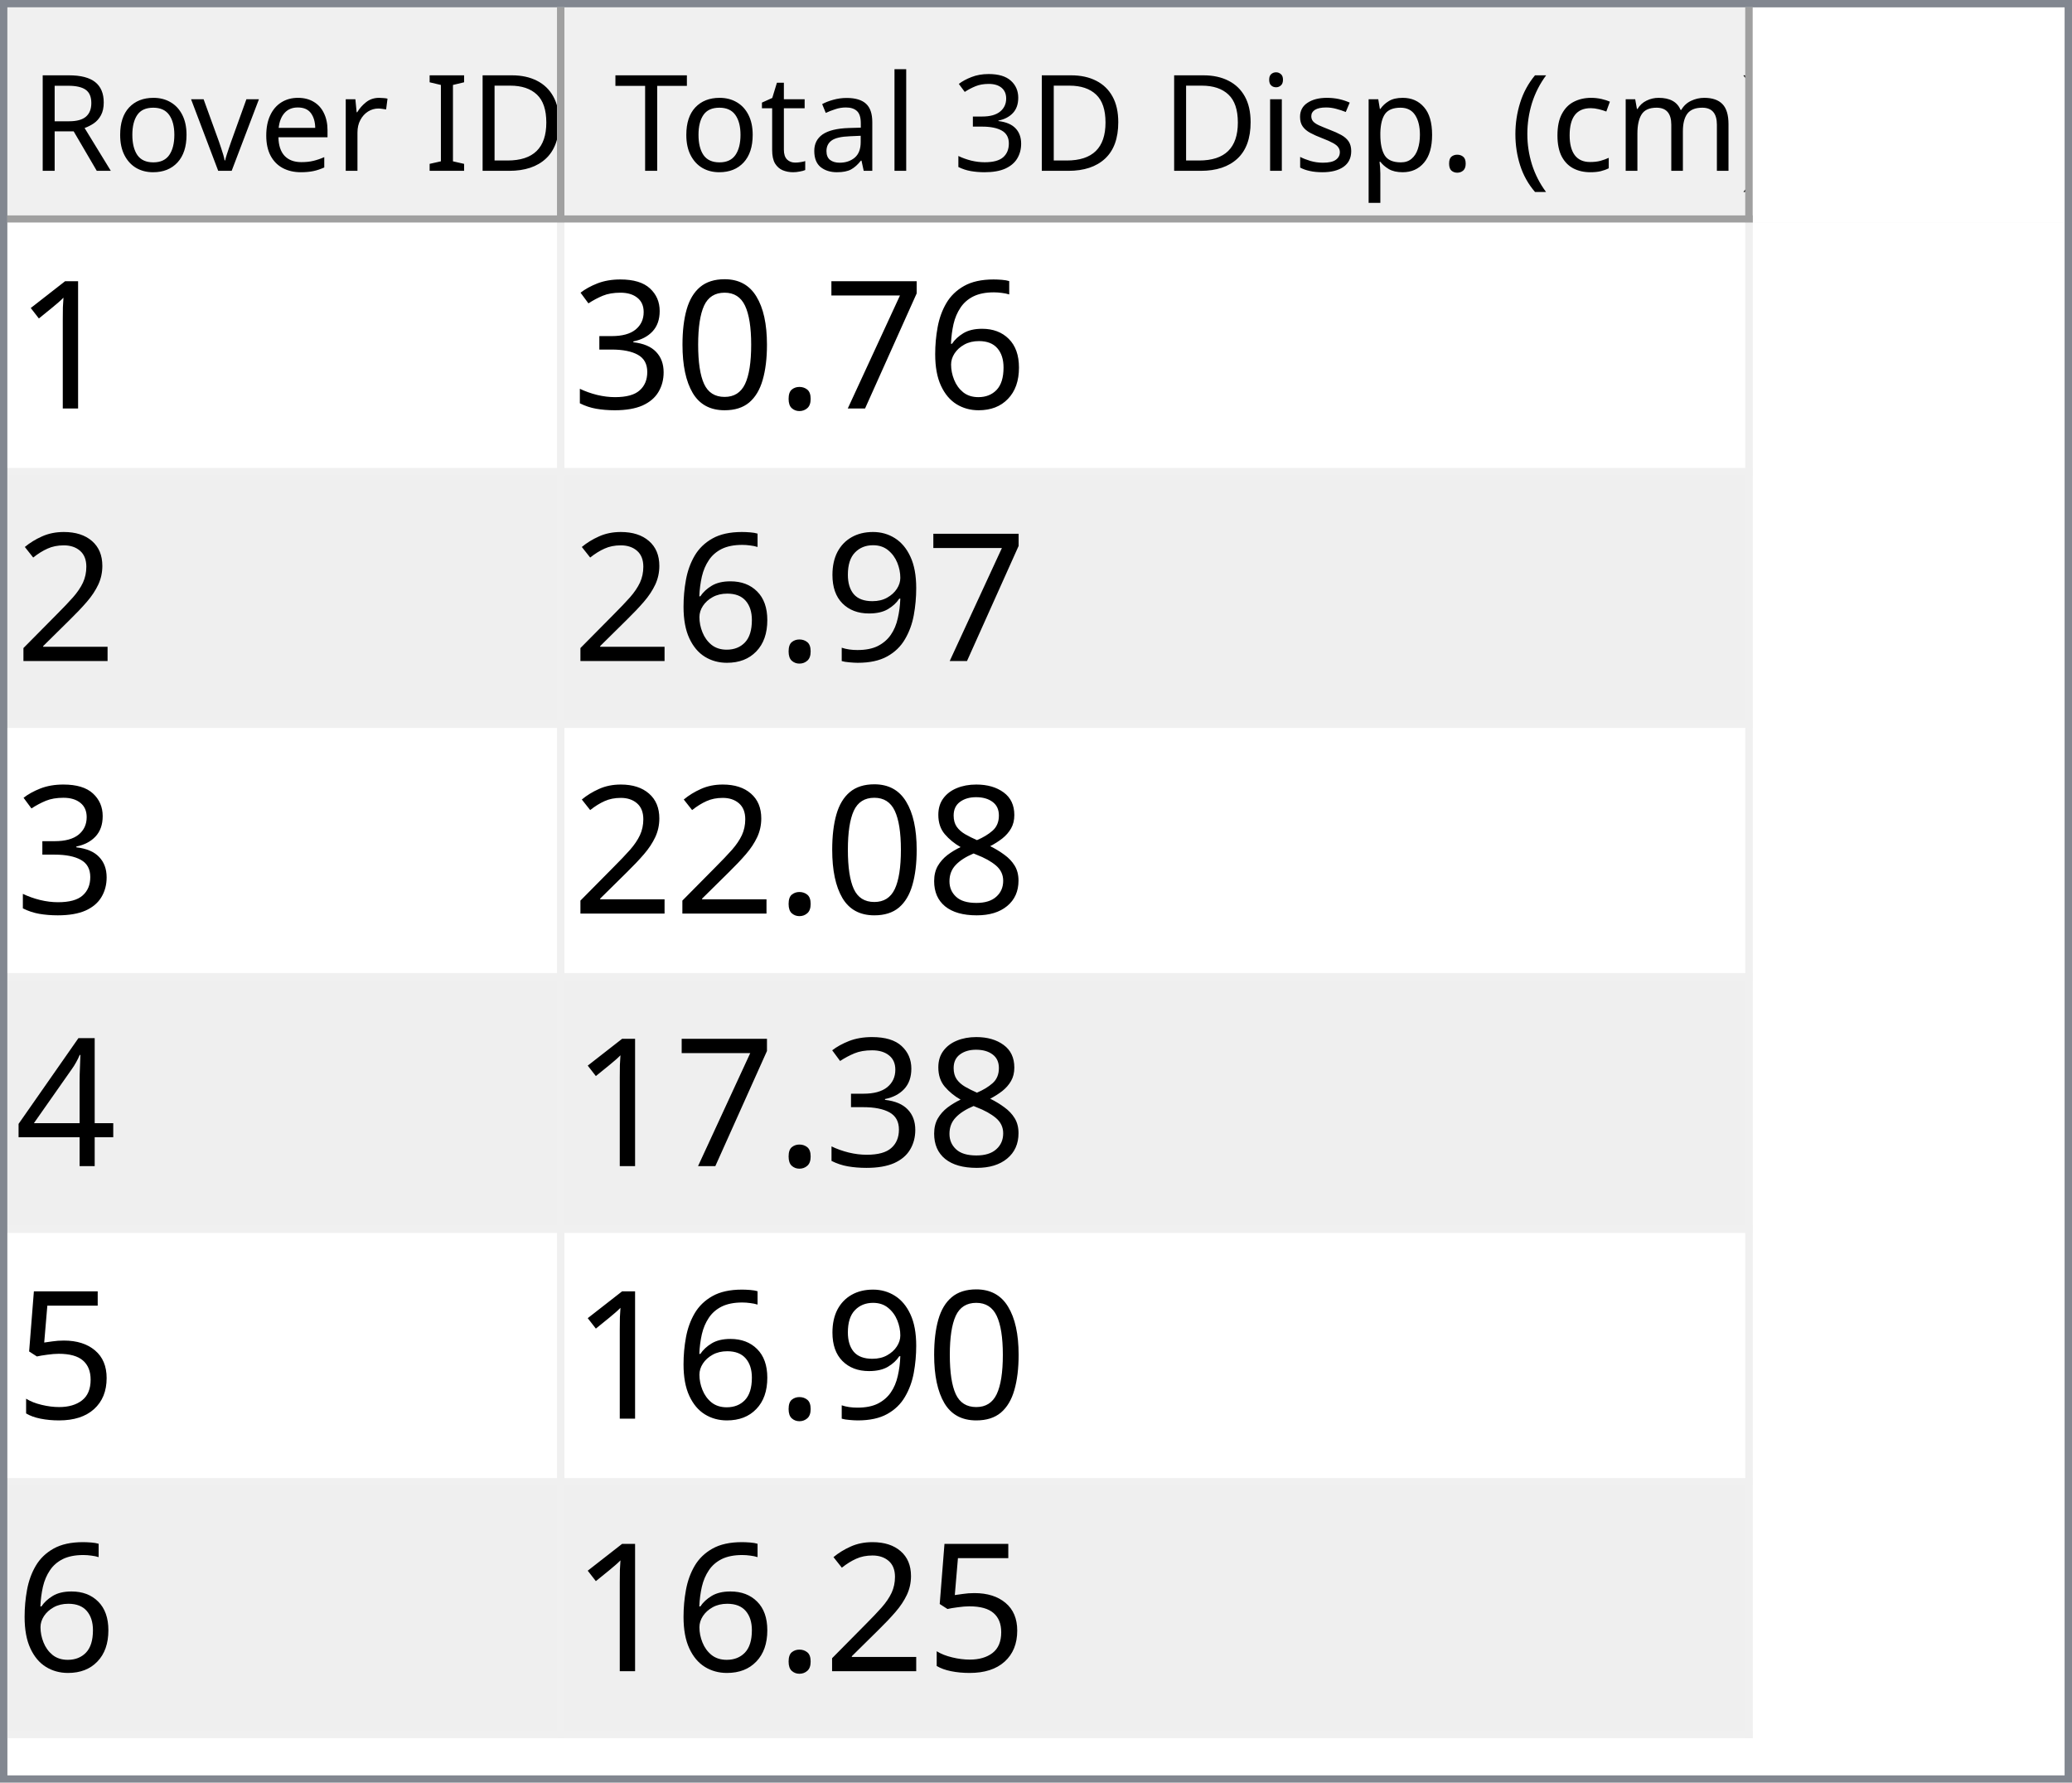
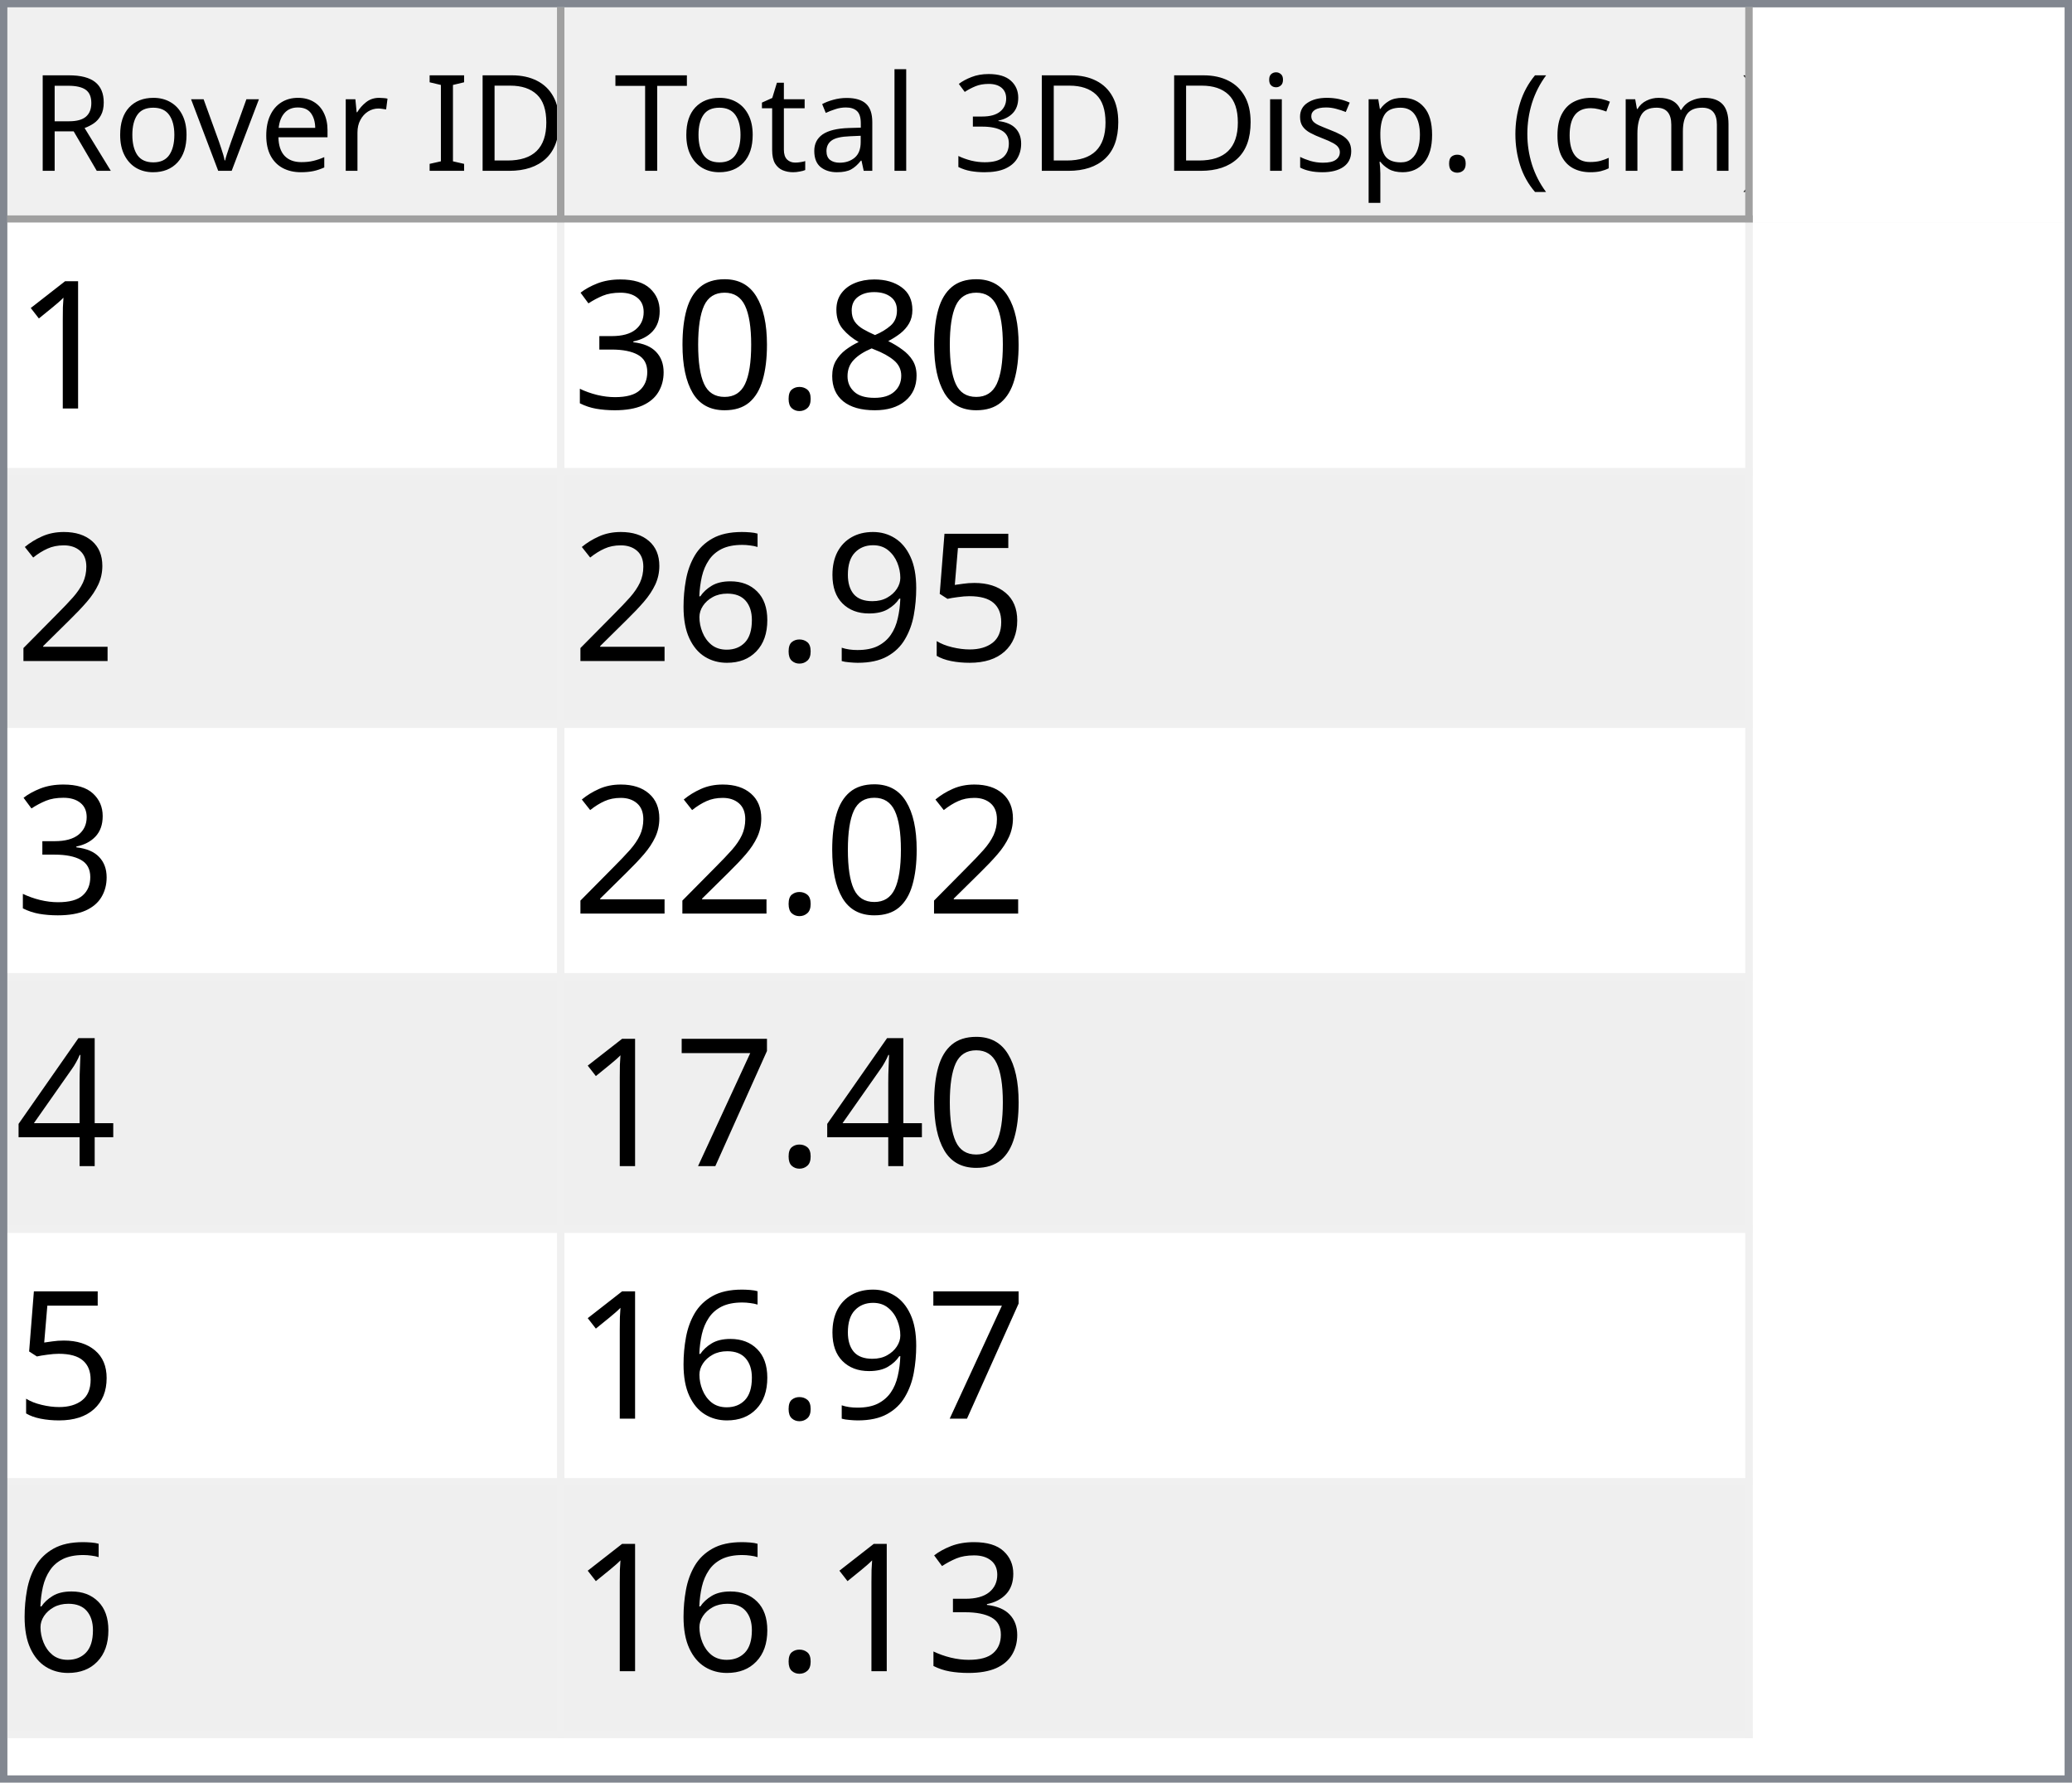
<svg xmlns="http://www.w3.org/2000/svg" style="fill-opacity:1; color-rendering:auto; color-interpolation:auto; text-rendering:auto; stroke:black; stroke-linecap:square; stroke-miterlimit:10; shape-rendering:auto; stroke-opacity:1; fill:black; stroke-dasharray:none; font-weight:normal; stroke-width:1; font-family:'Dialog'; font-style:normal; stroke-linejoin:miter; font-size:12px; stroke-dashoffset:0; image-rendering:auto;" width="279" height="240">
  <defs id="genericDefs" />
  <g>
    <defs id="defs1">
      <clipPath clipPathUnits="userSpaceOnUse" id="clipPath1">
        <path d="M0 0 L279 0 L279 240 L0 240 L0 0 Z" />
      </clipPath>
      <clipPath clipPathUnits="userSpaceOnUse" id="clipPath2">
        <path d="M0 0 L0 240 L279 240 L279 0 Z" />
      </clipPath>
      <clipPath clipPathUnits="userSpaceOnUse" id="clipPath3">
        <path d="M0 0 L0 29 L277 29 L277 0 Z" />
      </clipPath>
      <clipPath clipPathUnits="userSpaceOnUse" id="clipPath4">
        <path d="M0 0 L0 29 L75 29 L75 0 Z" />
      </clipPath>
      <clipPath clipPathUnits="userSpaceOnUse" id="clipPath5">
        <path d="M1 1 L1 28 L74 28 L74 1 Z" />
      </clipPath>
      <clipPath clipPathUnits="userSpaceOnUse" id="clipPath6">
        <path d="M0 0 L0 27 L73 27 L73 0 Z" />
      </clipPath>
      <clipPath clipPathUnits="userSpaceOnUse" id="clipPath7">
        <path d="M-0.5 -0.5 L-0.5 28.5 L74.5 28.5 L74.5 -0.5 Z" />
      </clipPath>
      <clipPath clipPathUnits="userSpaceOnUse" id="clipPath8">
        <path d="M0 0 L0 29 L160 29 L160 0 Z" />
      </clipPath>
      <clipPath clipPathUnits="userSpaceOnUse" id="clipPath9">
        <path d="M1 1 L1 28 L159 28 L159 1 Z" />
      </clipPath>
      <clipPath clipPathUnits="userSpaceOnUse" id="clipPath10">
        <path d="M0 0 L0 27 L158 27 L158 0 Z" />
      </clipPath>
      <clipPath clipPathUnits="userSpaceOnUse" id="clipPath11">
        <path d="M-0.5 -0.5 L-0.5 28.5 L159.5 28.5 L159.5 -0.5 Z" />
      </clipPath>
      <clipPath clipPathUnits="userSpaceOnUse" id="clipPath12">
        <path d="M0 0 L0 209 L277 209 L277 0 Z" />
      </clipPath>
      <clipPath clipPathUnits="userSpaceOnUse" id="clipPath13">
        <path d="M0 0 L0 204 L235 204 L235 0 Z" />
      </clipPath>
      <clipPath clipPathUnits="userSpaceOnUse" id="clipPath14">
        <path d="M-0.5 -0.5 L-0.5 203.5 L234.5 203.5 L234.5 -0.5 Z" />
      </clipPath>
      <clipPath clipPathUnits="userSpaceOnUse" id="clipPath15">
        <path d="M0 0 L0 33 L74 33 L74 0 Z" />
      </clipPath>
      <clipPath clipPathUnits="userSpaceOnUse" id="clipPath16">
        <path d="M0 0 L0 33 L159 33 L159 0 Z" />
      </clipPath>
      <font horiz-adv-x="64.551" id="font1">
        <font-face ascent="107.91" descent="25.098" units-per-em="100" style="font-style:normal; font-family:Segoe UI; font-weight:normal;" />
        <missing-glyph horiz-adv-x="64.551" d="M8.109 0 L8.109 68.266 L56.453 68.266 L56.453 0 L8.109 0 ZM15.328 7.234 L49.219 7.234 L49.219 61.031 L15.328 61.031 L15.328 7.234 Z" />
        <glyph unicode="D" horiz-adv-x="70.117" d="M9.188 0 L9.188 70.016 L28.516 70.016 Q65.531 70.016 65.531 35.891 Q65.531 19.672 55.25 9.836 Q44.969 0 27.734 0 L9.188 0 ZM17.391 62.594 L17.391 7.422 L27.828 7.422 Q41.609 7.422 49.273 14.797 Q56.938 22.172 56.938 35.688 Q56.938 62.594 28.328 62.594 L17.391 62.594 Z" />
        <glyph unicode="I" horiz-adv-x="26.611" d="M17.391 0 L9.188 0 L9.188 70.016 L17.391 70.016 L17.391 0 Z" />
        <glyph unicode=" " horiz-adv-x="27.393" d="" />
        <glyph unicode="r" horiz-adv-x="34.766" d="M34.188 41.891 Q32.078 43.5 28.125 43.5 Q23 43.5 19.555 38.672 Q16.109 33.844 16.109 25.484 L16.109 0 L8.109 0 L8.109 50 L16.109 50 L16.109 39.703 L16.312 39.703 Q18.016 44.969 21.531 47.922 Q25.047 50.875 29.391 50.875 Q32.516 50.875 34.188 50.203 L34.188 41.891 Z" />
        <glyph unicode="e" horiz-adv-x="52.295" d="M48.297 23 L12.984 23 Q13.188 14.656 17.484 10.109 Q21.781 5.562 29.297 5.562 Q37.75 5.562 44.828 11.141 L44.828 3.609 Q38.234 -1.172 27.391 -1.172 Q16.797 -1.172 10.742 5.641 Q4.688 12.453 4.688 24.812 Q4.688 36.469 11.305 43.82 Q17.922 51.172 27.734 51.172 Q37.547 51.172 42.922 44.828 Q48.297 38.484 48.297 27.203 L48.297 23 ZM40.094 29.781 Q40.047 36.719 36.75 40.578 Q33.453 44.438 27.594 44.438 Q21.922 44.438 17.969 40.383 Q14.016 36.328 13.094 29.781 L40.094 29.781 Z" />
        <glyph unicode="v" horiz-adv-x="47.9" d="M47.406 50 L27.484 0 L19.625 0 L0.688 50 L9.469 50 L22.172 13.672 Q23.578 9.672 23.922 6.688 L24.125 6.688 Q24.609 10.453 25.688 13.484 L38.969 50 L47.406 50 Z" />
        <glyph unicode="o" horiz-adv-x="58.594" d="M29 -1.172 Q17.922 -1.172 11.305 5.836 Q4.688 12.844 4.688 24.422 Q4.688 37.016 11.57 44.094 Q18.453 51.172 30.172 51.172 Q41.359 51.172 47.633 44.289 Q53.906 37.406 53.906 25.203 Q53.906 13.234 47.141 6.031 Q40.375 -1.172 29 -1.172 ZM29.594 44.438 Q21.875 44.438 17.383 39.188 Q12.891 33.938 12.891 24.703 Q12.891 15.828 17.43 10.695 Q21.969 5.562 29.594 5.562 Q37.359 5.562 41.531 10.594 Q45.703 15.625 45.703 24.906 Q45.703 34.281 41.531 39.359 Q37.359 44.438 29.594 44.438 Z" />
        <glyph unicode="R" horiz-adv-x="59.814" d="M59.375 0 L49.609 0 L37.891 19.625 Q36.281 22.359 34.766 24.289 Q33.25 26.219 31.664 27.438 Q30.078 28.656 28.25 29.219 Q26.422 29.781 24.125 29.781 L17.391 29.781 L17.391 0 L9.188 0 L9.188 70.016 L30.078 70.016 Q34.672 70.016 38.555 68.867 Q42.438 67.719 45.289 65.375 Q48.141 63.031 49.758 59.547 Q51.375 56.062 51.375 51.375 Q51.375 47.703 50.273 44.656 Q49.172 41.609 47.148 39.211 Q45.125 36.812 42.266 35.133 Q39.406 33.453 35.844 32.516 L35.844 32.328 Q37.594 31.547 38.891 30.547 Q40.188 29.547 41.359 28.18 Q42.531 26.812 43.68 25.078 Q44.828 23.344 46.234 21.047 L59.375 0 ZM17.391 62.594 L17.391 37.203 L28.516 37.203 Q31.594 37.203 34.203 38.133 Q36.812 39.062 38.719 40.797 Q40.625 42.531 41.703 45.047 Q42.781 47.562 42.781 50.688 Q42.781 56.297 39.141 59.445 Q35.5 62.594 28.609 62.594 L17.391 62.594 Z" />
        <glyph unicode=")" horiz-adv-x="30.176" d="M8.297 -15.922 L1.172 -15.922 Q16.406 2.344 16.406 26.812 Q16.406 51.469 1.078 70.016 L8.297 70.016 Q23.531 52.156 23.531 26.703 Q23.531 1.375 8.297 -15.922 Z" />
        <glyph unicode="m" horiz-adv-x="86.133" d="M79.109 0 L71.094 0 L71.094 28.719 Q71.094 37.016 68.531 40.727 Q65.969 44.438 59.906 44.438 Q54.781 44.438 51.195 39.75 Q47.609 35.062 47.609 28.516 L47.609 0 L39.594 0 L39.594 29.688 Q39.594 44.438 28.219 44.438 Q22.953 44.438 19.531 40.016 Q16.109 35.594 16.109 28.516 L16.109 0 L8.109 0 L8.109 50 L16.109 50 L16.109 42.094 L16.312 42.094 Q21.625 51.172 31.844 51.172 Q36.969 51.172 40.773 48.312 Q44.578 45.453 46 40.828 Q51.562 51.172 62.594 51.172 Q79.109 51.172 79.109 30.812 L79.109 0 Z" />
        <glyph unicode="c" horiz-adv-x="46.191" d="M42.188 2.297 Q36.422 -1.172 28.516 -1.172 Q17.828 -1.172 11.258 5.789 Q4.688 12.75 4.688 23.828 Q4.688 36.188 11.766 43.68 Q18.844 51.172 30.672 51.172 Q37.25 51.172 42.281 48.734 L42.281 40.531 Q36.719 44.438 30.375 44.438 Q22.703 44.438 17.797 38.945 Q12.891 33.453 12.891 24.516 Q12.891 15.719 17.508 10.641 Q22.125 5.562 29.891 5.562 Q36.422 5.562 42.188 9.906 L42.188 2.297 Z" />
        <glyph unicode="(" horiz-adv-x="30.176" d="M29.109 -15.922 L21.969 -15.922 Q6.844 1.375 6.844 26.703 Q6.844 52.156 21.969 70.016 L29.203 70.016 Q13.875 51.469 13.875 26.812 Q13.875 2.344 29.109 -15.922 Z" />
        <glyph unicode="." horiz-adv-x="21.68" d="M10.891 -1.078 Q8.641 -1.078 7.055 0.539 Q5.469 2.156 5.469 4.391 Q5.469 6.641 7.055 8.273 Q8.641 9.906 10.891 9.906 Q13.188 9.906 14.797 8.273 Q16.406 6.641 16.406 4.391 Q16.406 2.156 14.797 0.539 Q13.188 -1.078 10.891 -1.078 Z" />
        <glyph unicode="p" horiz-adv-x="58.789" d="M16.312 7.234 L16.109 7.234 L16.109 -23 L8.109 -23 L8.109 50 L16.109 50 L16.109 41.219 L16.312 41.219 Q22.219 51.172 33.594 51.172 Q43.266 51.172 48.688 44.461 Q54.109 37.75 54.109 26.469 Q54.109 13.922 48 6.375 Q41.891 -1.172 31.297 -1.172 Q21.578 -1.172 16.312 7.234 ZM16.109 27.391 L16.109 20.406 Q16.109 14.203 20.141 9.883 Q24.172 5.562 30.375 5.562 Q37.641 5.562 41.773 11.133 Q45.906 16.703 45.906 26.609 Q45.906 34.969 42.047 39.703 Q38.188 44.438 31.594 44.438 Q24.609 44.438 20.359 39.578 Q16.109 34.719 16.109 27.391 Z" />
        <glyph unicode="s" horiz-adv-x="42.432" d="M5.078 1.812 L5.078 10.406 Q11.625 5.562 19.484 5.562 Q30.031 5.562 30.031 12.594 Q30.031 14.594 29.125 15.992 Q28.219 17.391 26.68 18.461 Q25.141 19.531 23.07 20.383 Q21 21.234 18.609 22.172 Q15.281 23.484 12.766 24.828 Q10.25 26.172 8.57 27.859 Q6.891 29.547 6.031 31.695 Q5.172 33.844 5.172 36.719 Q5.172 40.234 6.789 42.945 Q8.406 45.656 11.086 47.484 Q13.766 49.312 17.211 50.242 Q20.656 51.172 24.312 51.172 Q30.812 51.172 35.938 48.922 L35.938 40.828 Q30.422 44.438 23.25 44.438 Q21 44.438 19.195 43.922 Q17.391 43.406 16.094 42.477 Q14.797 41.547 14.086 40.258 Q13.375 38.969 13.375 37.406 Q13.375 35.453 14.086 34.133 Q14.797 32.812 16.164 31.789 Q17.531 30.766 19.484 29.938 Q21.438 29.109 23.922 28.125 Q27.25 26.859 29.883 25.516 Q32.516 24.172 34.375 22.484 Q36.234 20.797 37.234 18.602 Q38.234 16.406 38.234 13.375 Q38.234 9.672 36.602 6.938 Q34.969 4.203 32.234 2.398 Q29.5 0.594 25.93 -0.289 Q22.359 -1.172 18.453 -1.172 Q10.75 -1.172 5.078 1.812 Z" />
        <glyph unicode="i" horiz-adv-x="24.219" d="M12.203 62.703 Q10.062 62.703 8.547 64.164 Q7.031 65.625 7.031 67.875 Q7.031 70.125 8.547 71.609 Q10.062 73.094 12.203 73.094 Q14.406 73.094 15.945 71.609 Q17.484 70.125 17.484 67.875 Q17.484 65.719 15.945 64.211 Q14.406 62.703 12.203 62.703 ZM16.109 0 L8.109 0 L8.109 50 L16.109 50 L16.109 0 Z" />
        <glyph unicode="3" horiz-adv-x="53.906" d="M46.531 19.828 Q46.531 15.094 44.75 11.211 Q42.969 7.328 39.719 4.57 Q36.469 1.812 31.93 0.297 Q27.391 -1.219 21.922 -1.219 Q11.922 -1.219 6 2.594 L6 11.188 Q13.094 5.609 22.219 5.609 Q25.875 5.609 28.828 6.539 Q31.781 7.469 33.906 9.227 Q36.031 10.984 37.18 13.477 Q38.328 15.969 38.328 19.094 Q38.328 32.812 18.797 32.812 L12.984 32.812 L12.984 39.594 L18.5 39.594 Q35.797 39.594 35.797 52.484 Q35.797 64.406 22.609 64.406 Q15.188 64.406 8.688 59.422 L8.688 67.188 Q15.375 71.188 24.609 71.188 Q29 71.188 32.57 69.969 Q36.141 68.75 38.68 66.555 Q41.219 64.359 42.609 61.281 Q44 58.203 44 54.5 Q44 40.672 30.031 36.719 L30.031 36.531 Q33.594 36.141 36.625 34.797 Q39.656 33.453 41.852 31.305 Q44.047 29.156 45.289 26.25 Q46.531 23.344 46.531 19.828 Z" />
        <glyph unicode="l" horiz-adv-x="24.219" d="M16.109 0 L8.109 0 L8.109 74.031 L16.109 74.031 L16.109 0 Z" />
        <glyph unicode="a" horiz-adv-x="50.879" d="M43.891 0 L35.891 0 L35.891 7.812 L35.688 7.812 Q30.469 -1.172 20.312 -1.172 Q12.844 -1.172 8.617 2.781 Q4.391 6.734 4.391 13.281 Q4.391 27.297 20.906 29.594 L35.891 31.688 Q35.891 44.438 25.594 44.438 Q16.547 44.438 9.281 38.281 L9.281 46.484 Q16.656 51.172 26.266 51.172 Q43.891 51.172 43.891 32.516 L43.891 0 ZM35.891 25.297 L23.828 23.641 Q18.266 22.859 15.43 20.875 Q12.594 18.891 12.594 13.875 Q12.594 10.203 15.211 7.883 Q17.828 5.562 22.172 5.562 Q28.125 5.562 32.008 9.742 Q35.891 13.922 35.891 20.312 L35.891 25.297 Z" />
        <glyph unicode="t" horiz-adv-x="33.887" d="M31.297 0.484 Q28.469 -1.078 23.828 -1.078 Q10.688 -1.078 10.688 13.578 L10.688 43.172 L2.094 43.172 L2.094 50 L10.688 50 L10.688 62.203 L18.703 64.797 L18.703 50 L31.297 50 L31.297 43.172 L18.703 43.172 L18.703 14.984 Q18.703 9.969 20.414 7.82 Q22.125 5.672 26.078 5.672 Q29.109 5.672 31.297 7.328 L31.297 0.484 Z" />
        <glyph unicode="T" horiz-adv-x="52.393" d="M50.594 62.594 L30.375 62.594 L30.375 0 L22.172 0 L22.172 62.594 L2 62.594 L2 70.016 L50.594 70.016 L50.594 62.594 Z" />
      </font>
      <font horiz-adv-x="75.0" id="font2">
        <font-face ascent="100.537" descent="21.973" units-per-em="100" style="font-style:normal; font-family:sans-serif; font-weight:normal;" />
        <missing-glyph horiz-adv-x="75.0" d="M12.5 0 L12.5 62.5 L62.5 62.5 L62.5 0 L12.5 0 ZM14.062 1.562 L60.938 1.562 L60.938 60.938 L14.062 60.938 L14.062 1.562 Z" />
        <glyph unicode="1" horiz-adv-x="55.615" d="M37.25 0 L28.469 0 L28.469 56 Q25.297 52.984 20.141 49.953 Q14.984 46.922 10.891 45.406 L10.891 53.906 Q18.266 57.375 23.781 62.305 Q29.297 67.234 31.594 71.875 L37.25 71.875 L37.25 0 Z" />
-         <glyph unicode="6" horiz-adv-x="55.615" d="M49.75 54.047 L41.016 53.375 Q39.844 58.547 37.703 60.891 Q34.125 64.656 28.906 64.656 Q24.703 64.656 21.531 62.312 Q17.391 59.281 14.992 53.469 Q12.594 47.656 12.5 36.922 Q15.672 41.75 20.266 44.094 Q24.859 46.438 29.891 46.438 Q38.672 46.438 44.852 39.969 Q51.031 33.5 51.031 23.25 Q51.031 16.5 48.125 10.719 Q45.219 4.938 40.141 1.859 Q35.062 -1.219 28.609 -1.219 Q17.625 -1.219 10.695 6.859 Q3.766 14.938 3.766 33.5 Q3.766 54.25 11.422 63.672 Q18.109 71.875 29.438 71.875 Q37.891 71.875 43.289 67.141 Q48.688 62.406 49.75 54.047 ZM13.875 23.188 Q13.875 18.656 15.797 14.508 Q17.719 10.359 21.188 8.18 Q24.656 6 28.469 6 Q34.031 6 38.039 10.492 Q42.047 14.984 42.047 22.703 Q42.047 30.125 38.086 34.398 Q34.125 38.672 28.125 38.672 Q22.172 38.672 18.023 34.398 Q13.875 30.125 13.875 23.188 Z" />
-         <glyph unicode="7" horiz-adv-x="55.615" d="M4.734 62.203 L4.734 70.656 L51.078 70.656 L51.078 63.812 Q44.234 56.547 37.523 44.484 Q30.812 32.422 27.156 19.672 Q24.516 10.688 23.781 0 L14.75 0 Q14.891 8.453 18.062 20.414 Q21.234 32.375 27.172 43.484 Q33.109 54.594 39.797 62.203 L4.734 62.203 Z" />
+         <glyph unicode="8" horiz-adv-x="55.615" d="M17.672 38.812 Q12.203 40.828 9.57 44.539 Q6.938 48.25 6.938 53.422 Q6.938 61.234 12.555 66.555 Q18.172 71.875 27.484 71.875 Q36.859 71.875 42.578 66.43 Q48.297 60.984 48.297 53.172 Q48.297 48.188 45.68 44.508 Q43.062 40.828 37.75 38.812 Q44.344 36.672 47.781 31.883 Q51.219 27.094 51.219 20.453 Q51.219 11.281 44.727 5.031 Q38.234 -1.219 27.641 -1.219 Q17.047 -1.219 10.547 5.055 Q4.047 11.328 4.047 20.703 Q4.047 27.688 7.594 32.398 Q11.141 37.109 17.672 38.812 ZM15.922 53.719 Q15.922 48.641 19.195 45.414 Q22.469 42.188 27.688 42.188 Q32.766 42.188 36.016 45.383 Q39.266 48.578 39.266 53.219 Q39.266 58.062 35.914 61.359 Q32.562 64.656 27.594 64.656 Q22.562 64.656 19.242 61.43 Q15.922 58.203 15.922 53.719 ZM13.094 20.656 Q13.094 16.891 14.875 13.375 Q16.656 9.859 20.172 7.93 Q23.688 6 27.734 6 Q34.031 6 38.133 10.055 Q42.234 14.109 42.234 20.359 Q42.234 26.703 38.016 30.859 Q33.797 35.016 27.438 35.016 Q21.234 35.016 17.164 30.914 Q13.094 26.812 13.094 20.656 Z" />
        <glyph unicode="." horiz-adv-x="27.783" d="M9.078 0 L9.078 10.016 L19.094 10.016 L19.094 0 L9.078 0 Z" />
        <glyph unicode="0" horiz-adv-x="55.615" d="M4.156 35.297 Q4.156 48 6.766 55.742 Q9.375 63.484 14.523 67.68 Q19.672 71.875 27.484 71.875 Q33.25 71.875 37.594 69.555 Q41.938 67.234 44.773 62.867 Q47.609 58.5 49.219 52.227 Q50.828 45.953 50.828 35.297 Q50.828 22.703 48.242 14.969 Q45.656 7.234 40.508 3.008 Q35.359 -1.219 27.484 -1.219 Q17.141 -1.219 11.234 6.203 Q4.156 15.141 4.156 35.297 ZM13.188 35.297 Q13.188 17.672 17.312 11.836 Q21.438 6 27.484 6 Q33.547 6 37.672 11.859 Q41.797 17.719 41.797 35.297 Q41.797 52.984 37.672 58.789 Q33.547 64.594 27.391 64.594 Q21.344 64.594 17.719 59.469 Q13.188 52.938 13.188 35.297 Z" />
        <glyph unicode="3" horiz-adv-x="55.615" d="M4.203 18.891 L12.984 20.062 Q14.5 12.594 18.141 9.297 Q21.781 6 27 6 Q33.203 6 37.477 10.297 Q41.75 14.594 41.75 20.953 Q41.75 27 37.797 30.93 Q33.844 34.859 27.734 34.859 Q25.25 34.859 21.531 33.891 L22.516 41.609 Q23.391 41.5 23.922 41.5 Q29.547 41.5 34.039 44.43 Q38.531 47.359 38.531 53.469 Q38.531 58.297 35.258 61.477 Q31.984 64.656 26.812 64.656 Q21.688 64.656 18.266 61.43 Q14.844 58.203 13.875 51.766 L5.078 53.328 Q6.688 62.156 12.398 67.016 Q18.109 71.875 26.609 71.875 Q32.469 71.875 37.398 69.359 Q42.328 66.844 44.945 62.5 Q47.562 58.156 47.562 53.266 Q47.562 48.641 45.07 44.828 Q42.578 41.016 37.703 38.766 Q44.047 37.312 47.562 32.695 Q51.078 28.078 51.078 21.141 Q51.078 11.766 44.242 5.25 Q37.406 -1.266 26.953 -1.266 Q17.531 -1.266 11.305 4.352 Q5.078 9.969 4.203 18.891 Z" />
        <glyph unicode="2" horiz-adv-x="55.615" d="M50.344 8.453 L50.344 0 L3.031 0 Q2.938 3.172 4.047 6.109 Q5.859 10.938 9.836 15.625 Q13.812 20.312 21.344 26.469 Q33.016 36.031 37.117 41.625 Q41.219 47.219 41.219 52.203 Q41.219 57.422 37.477 61.008 Q33.734 64.594 27.734 64.594 Q21.391 64.594 17.578 60.789 Q13.766 56.984 13.719 50.25 L4.688 51.172 Q5.609 61.281 11.664 66.578 Q17.719 71.875 27.938 71.875 Q38.234 71.875 44.242 66.164 Q50.25 60.453 50.25 52 Q50.25 47.703 48.492 43.555 Q46.734 39.406 42.656 34.812 Q38.578 30.219 29.109 22.219 Q21.188 15.578 18.945 13.211 Q16.703 10.844 15.234 8.453 L50.344 8.453 Z" />
+         <glyph unicode="5" horiz-adv-x="55.615" d="M4.156 18.75 L13.375 19.531 Q14.406 12.797 18.141 9.398 Q21.875 6 27.156 6 Q33.5 6 37.891 10.789 Q42.281 15.578 42.281 23.484 Q42.281 31 38.062 35.352 Q33.844 39.703 27 39.703 Q22.75 39.703 19.336 37.773 Q15.922 35.844 13.969 32.766 L5.719 33.844 L12.641 70.609 L48.25 70.609 L48.25 62.203 L19.672 62.203 L15.828 42.969 Q22.266 47.469 29.344 47.469 Q38.719 47.469 45.164 40.969 Q51.609 34.469 51.609 24.266 Q51.609 14.547 45.953 7.469 Q39.062 -1.219 27.156 -1.219 Q17.391 -1.219 11.211 4.25 Q5.031 9.719 4.156 18.75 Z" />
        <glyph unicode="9" horiz-adv-x="55.615" d="M5.469 16.547 L13.922 17.328 Q14.984 11.375 18.016 8.688 Q21.047 6 25.781 6 Q29.828 6 32.883 7.859 Q35.938 9.719 37.891 12.82 Q39.844 15.922 41.164 21.195 Q42.484 26.469 42.484 31.938 Q42.484 32.516 42.438 33.688 Q39.797 29.5 35.234 26.883 Q30.672 24.266 25.344 24.266 Q16.453 24.266 10.305 30.711 Q4.156 37.156 4.156 47.703 Q4.156 58.594 10.578 65.234 Q17 71.875 26.656 71.875 Q33.641 71.875 39.43 68.117 Q45.219 64.359 48.219 57.398 Q51.219 50.438 51.219 37.25 Q51.219 23.531 48.242 15.406 Q45.266 7.281 39.383 3.031 Q33.5 -1.219 25.594 -1.219 Q17.188 -1.219 11.867 3.445 Q6.547 8.109 5.469 16.547 ZM41.453 48.141 Q41.453 55.719 37.43 60.156 Q33.406 64.594 27.734 64.594 Q21.875 64.594 17.531 59.812 Q13.188 55.031 13.188 47.406 Q13.188 40.578 17.312 36.305 Q21.438 32.031 27.484 32.031 Q33.594 32.031 37.523 36.305 Q41.453 40.578 41.453 48.141 Z" />
-         <glyph unicode="8" horiz-adv-x="55.615" d="M17.672 38.812 Q12.203 40.828 9.57 44.539 Q6.938 48.25 6.938 53.422 Q6.938 61.234 12.555 66.555 Q18.172 71.875 27.484 71.875 Q36.859 71.875 42.578 66.43 Q48.297 60.984 48.297 53.172 Q48.297 48.188 45.68 44.508 Q43.062 40.828 37.75 38.812 Q44.344 36.672 47.781 31.883 Q51.219 27.094 51.219 20.453 Q51.219 11.281 44.727 5.031 Q38.234 -1.219 27.641 -1.219 Q17.047 -1.219 10.547 5.055 Q4.047 11.328 4.047 20.703 Q4.047 27.688 7.594 32.398 Q11.141 37.109 17.672 38.812 ZM15.922 53.719 Q15.922 48.641 19.195 45.414 Q22.469 42.188 27.688 42.188 Q32.766 42.188 36.016 45.383 Q39.266 48.578 39.266 53.219 Q39.266 58.062 35.914 61.359 Q32.562 64.656 27.594 64.656 Q22.562 64.656 19.242 61.43 Q15.922 58.203 15.922 53.719 ZM13.094 20.656 Q13.094 16.891 14.875 13.375 Q16.656 9.859 20.172 7.93 Q23.688 6 27.734 6 Q34.031 6 38.133 10.055 Q42.234 14.109 42.234 20.359 Q42.234 26.703 38.016 30.859 Q33.797 35.016 27.438 35.016 Q21.234 35.016 17.164 30.914 Q13.094 26.812 13.094 20.656 Z" />
+         <glyph unicode="6" horiz-adv-x="55.615" d="M49.75 54.047 L41.016 53.375 Q39.844 58.547 37.703 60.891 Q34.125 64.656 28.906 64.656 Q24.703 64.656 21.531 62.312 Q17.391 59.281 14.992 53.469 Q12.594 47.656 12.5 36.922 Q15.672 41.75 20.266 44.094 Q24.859 46.438 29.891 46.438 Q38.672 46.438 44.852 39.969 Q51.031 33.5 51.031 23.25 Q51.031 16.5 48.125 10.719 Q45.219 4.938 40.141 1.859 Q35.062 -1.219 28.609 -1.219 Q17.625 -1.219 10.695 6.859 Q3.766 14.938 3.766 33.5 Q3.766 54.25 11.422 63.672 Q18.109 71.875 29.438 71.875 Q37.891 71.875 43.289 67.141 Q48.688 62.406 49.75 54.047 ZM13.875 23.188 Q13.875 18.656 15.797 14.508 Q17.719 10.359 21.188 8.18 Q24.656 6 28.469 6 Q34.031 6 38.039 10.492 Q42.047 14.984 42.047 22.703 Q42.047 30.125 38.086 34.398 Q34.125 38.672 28.125 38.672 Q22.172 38.672 18.023 34.398 Q13.875 30.125 13.875 23.188 Z" />
        <glyph unicode="4" horiz-adv-x="55.615" d="M32.328 0 L32.328 17.141 L1.266 17.141 L1.266 25.203 L33.938 71.578 L41.109 71.578 L41.109 25.203 L50.781 25.203 L50.781 17.141 L41.109 17.141 L41.109 0 L32.328 0 ZM32.328 25.203 L32.328 57.469 L9.906 25.203 L32.328 25.203 Z" />
-         <glyph unicode="5" horiz-adv-x="55.615" d="M4.156 18.75 L13.375 19.531 Q14.406 12.797 18.141 9.398 Q21.875 6 27.156 6 Q33.5 6 37.891 10.789 Q42.281 15.578 42.281 23.484 Q42.281 31 38.062 35.352 Q33.844 39.703 27 39.703 Q22.75 39.703 19.336 37.773 Q15.922 35.844 13.969 32.766 L5.719 33.844 L12.641 70.609 L48.25 70.609 L48.25 62.203 L19.672 62.203 L15.828 42.969 Q22.266 47.469 29.344 47.469 Q38.719 47.469 45.164 40.969 Q51.609 34.469 51.609 24.266 Q51.609 14.547 45.953 7.469 Q39.062 -1.219 27.156 -1.219 Q17.391 -1.219 11.211 4.25 Q5.031 9.719 4.156 18.75 Z" />
+         <glyph unicode="7" horiz-adv-x="55.615" d="M4.734 62.203 L4.734 70.656 L51.078 70.656 L51.078 63.812 Q44.234 56.547 37.523 44.484 Q30.812 32.422 27.156 19.672 Q24.516 10.688 23.781 0 L14.75 0 Q14.891 8.453 18.062 20.414 Q21.234 32.375 27.172 43.484 Q33.109 54.594 39.797 62.203 L4.734 62.203 Z" />
      </font>
    </defs>
    <g style="fill:white; stroke:white;">
      <rect x="0" y="0" width="279" style="clip-path:url(#clipPath1); stroke:none;" height="240" />
    </g>
    <g style="fill:white; text-rendering:optimizeSpeed; color-rendering:optimizeSpeed; image-rendering:optimizeSpeed; shape-rendering:crispEdges; stroke:white; color-interpolation:sRGB;">
      <rect x="0" width="279" height="240" y="0" style="stroke:none;" />
      <path style="stroke:none;" d="M0 240 L279 240 L279 0 L0 0 Z" />
    </g>
    <g style="fill:rgb(240,240,240); font-size:18px; font-family:'Segoe UI'; stroke:rgb(240,240,240);">
      <rect x="0" y="0" width="279" style="clip-path:url(#clipPath2); stroke:none;" height="240" />
    </g>
    <g style="fill:rgb(130,135,144); font-size:18px; font-family:'Segoe UI'; stroke:rgb(130,135,144);">
      <path d="M0 0 L279 0 L279 240 L0 240 L0 0 ZM1 1 L278 1 L278 239 L1 239 L1 1 Z" style="fill-rule:evenodd; clip-path:url(#clipPath2); stroke:none;" />
    </g>
    <g style="fill:white; font-size:18px; font-family:'Segoe UI'; stroke:white;" transform="translate(1,1)">
      <rect x="0" y="0" width="277" style="clip-path:url(#clipPath3); stroke:none;" height="29" />
    </g>
    <g style="fill:rgb(240,240,240); font-size:18px; font-family:'Segoe UI'; stroke:rgb(240,240,240);" transform="translate(1,1)">
      <rect x="0" y="0" width="75" style="clip-path:url(#clipPath4); stroke:none;" height="29" />
    </g>
    <g style="font-family:'Segoe UI'; font-size:18px;" transform="translate(2,2)">
      <text x="2" xml:space="preserve" y="21" style="clip-path:url(#clipPath6); stroke:none;">Rover ID</text>
    </g>
    <g transform="translate(1.5,1.5)" style="fill:rgb(160,160,160); font-size:18px; font-family:'Segoe UI'; stroke:rgb(160,160,160); stroke-linejoin:bevel;">
      <line x1="74" x2="74" y1="0" style="fill:none; clip-path:url(#clipPath7);" y2="28" />
    </g>
    <g transform="matrix(1,0,0,1,1,1) translate(0.5,0.5)" style="fill:rgb(160,160,160); font-size:18px; font-family:'Segoe UI'; stroke:rgb(160,160,160); stroke-linejoin:bevel;">
      <line x1="0" x2="74" y1="28" style="fill:none; clip-path:url(#clipPath7);" y2="28" />
    </g>
    <g style="fill:rgb(240,240,240); font-size:18px; font-family:'Segoe UI'; stroke:rgb(240,240,240);" transform="translate(76,1)">
      <rect x="0" y="0" width="160" style="clip-path:url(#clipPath8); stroke:none;" height="29" />
    </g>
    <g style="font-family:'Segoe UI'; font-size:18px;" transform="translate(77,2)">
      <text x="1" xml:space="preserve" y="21" style="clip-path:url(#clipPath10); stroke:none;"> Total 3D Disp. (cm)</text>
    </g>
    <g transform="translate(76.5,1.5)" style="fill:rgb(160,160,160); font-size:18px; font-family:'Segoe UI'; stroke:rgb(160,160,160); stroke-linejoin:bevel;">
      <line x1="159" x2="159" y1="0" style="fill:none; clip-path:url(#clipPath11);" y2="28" />
    </g>
    <g transform="matrix(1,0,0,1,76,1) translate(0.5,0.5)" style="fill:rgb(160,160,160); font-size:18px; font-family:'Segoe UI'; stroke:rgb(160,160,160); stroke-linejoin:bevel;">
      <line x1="0" x2="159" y1="28" style="fill:none; clip-path:url(#clipPath11);" y2="28" />
    </g>
    <g style="fill:white; font-size:18px; font-family:'Segoe UI'; stroke:white;" transform="translate(1,30)">
      <rect x="0" y="0" width="277" style="clip-path:url(#clipPath12); stroke:none;" height="209" />
    </g>
    <g style="fill:rgb(240,240,240); font-size:24px; font-family:sans-serif; stroke:rgb(240,240,240);" transform="translate(1,30)">
      <rect x="0" y="0" width="235" style="clip-path:url(#clipPath13); stroke:none;" height="204" />
      <line transform="translate(0.5,0.5)" x1="0" x2="234" y1="33" style="clip-path:url(#clipPath14); fill:none; stroke-linejoin:bevel;" y2="33" />
    </g>
    <g transform="matrix(1,0,0,1,1,30) translate(0.5,0.5)" style="fill:rgb(240,240,240); font-size:24px; font-family:sans-serif; stroke:rgb(240,240,240); stroke-linejoin:bevel;">
      <line x1="0" x2="234" y1="67" style="fill:none; clip-path:url(#clipPath14);" y2="67" />
    </g>
    <g transform="matrix(1,0,0,1,1,30) translate(0.5,0.5)" style="fill:rgb(240,240,240); font-size:24px; font-family:sans-serif; stroke:rgb(240,240,240); stroke-linejoin:bevel;">
      <line x1="0" x2="234" y1="101" style="fill:none; clip-path:url(#clipPath14);" y2="101" />
    </g>
    <g transform="matrix(1,0,0,1,1,30) translate(0.5,0.5)" style="fill:rgb(240,240,240); font-size:24px; font-family:sans-serif; stroke:rgb(240,240,240); stroke-linejoin:bevel;">
      <line x1="0" x2="234" y1="135" style="fill:none; clip-path:url(#clipPath14);" y2="135" />
    </g>
    <g transform="matrix(1,0,0,1,1,30) translate(0.5,0.5)" style="fill:rgb(240,240,240); font-size:24px; font-family:sans-serif; stroke:rgb(240,240,240); stroke-linejoin:bevel;">
      <line x1="0" x2="234" y1="169" style="fill:none; clip-path:url(#clipPath14);" y2="169" />
    </g>
    <g transform="matrix(1,0,0,1,1,30) translate(0.5,0.5)" style="fill:rgb(240,240,240); font-size:24px; font-family:sans-serif; stroke:rgb(240,240,240); stroke-linejoin:bevel;">
      <line x1="0" x2="234" y1="203" style="fill:none; clip-path:url(#clipPath14);" y2="203" />
    </g>
    <g transform="matrix(1,0,0,1,1,30) translate(0.5,0.5)" style="fill:rgb(240,240,240); font-size:24px; font-family:sans-serif; stroke:rgb(240,240,240); stroke-linejoin:bevel;">
      <line x1="74" x2="74" y1="0" style="fill:none; clip-path:url(#clipPath14);" y2="203" />
    </g>
    <g transform="matrix(1,0,0,1,1,30) translate(0.5,0.5)" style="fill:rgb(240,240,240); font-size:24px; font-family:sans-serif; stroke:rgb(240,240,240); stroke-linejoin:bevel;">
      <line x1="234" x2="234" y1="0" style="fill:none; clip-path:url(#clipPath14);" y2="203" />
    </g>
    <g style="fill:white; font-size:24px; font-family:sans-serif; stroke:white;" transform="matrix(1,0,0,1,1,30)">
      <rect x="0" y="0" width="74" style="clip-path:url(#clipPath15); stroke:none;" height="33" />
      <text x="1" y="25" style="fill:black; clip-path:url(#clipPath15); stroke:none;" xml:space="preserve">1</text>
    </g>
    <g style="fill:white; font-size:24px; font-family:sans-serif; stroke:white;" transform="matrix(1,0,0,1,1,30) translate(75,0)">
      <rect x="0" y="0" width="159" style="clip-path:url(#clipPath16); stroke:none;" height="33" />
-       <text x="1" y="25" style="fill:black; clip-path:url(#clipPath16); stroke:none;" xml:space="preserve">30.76</text>
+       <text x="1" y="25" style="fill:black; clip-path:url(#clipPath16); stroke:none;" xml:space="preserve">30.80</text>
    </g>
    <g style="fill:rgb(239,239,239); font-size:24px; font-family:sans-serif; stroke:rgb(239,239,239);" transform="matrix(1,0,0,1,1,30) translate(0,34)">
      <rect x="0" y="0" width="74" style="clip-path:url(#clipPath15); stroke:none;" height="33" />
      <text x="1" y="25" style="fill:black; clip-path:url(#clipPath15); stroke:none;" xml:space="preserve">2</text>
    </g>
    <g style="fill:rgb(239,239,239); font-size:24px; font-family:sans-serif; stroke:rgb(239,239,239);" transform="matrix(1,0,0,1,1,30) translate(75,34)">
      <rect x="0" y="0" width="159" style="clip-path:url(#clipPath16); stroke:none;" height="33" />
-       <text x="1" y="25" style="fill:black; clip-path:url(#clipPath16); stroke:none;" xml:space="preserve">26.97</text>
+       <text x="1" y="25" style="fill:black; clip-path:url(#clipPath16); stroke:none;" xml:space="preserve">26.95</text>
    </g>
    <g style="fill:white; font-size:24px; font-family:sans-serif; stroke:white;" transform="matrix(1,0,0,1,1,30) translate(0,68)">
      <rect x="0" y="0" width="74" style="clip-path:url(#clipPath15); stroke:none;" height="33" />
      <text x="1" y="25" style="fill:black; clip-path:url(#clipPath15); stroke:none;" xml:space="preserve">3</text>
    </g>
    <g style="fill:white; font-size:24px; font-family:sans-serif; stroke:white;" transform="matrix(1,0,0,1,1,30) translate(75,68)">
      <rect x="0" y="0" width="159" style="clip-path:url(#clipPath16); stroke:none;" height="33" />
-       <text x="1" y="25" style="fill:black; clip-path:url(#clipPath16); stroke:none;" xml:space="preserve">22.08</text>
+       <text x="1" y="25" style="fill:black; clip-path:url(#clipPath16); stroke:none;" xml:space="preserve">22.02</text>
    </g>
    <g style="fill:rgb(239,239,239); font-size:24px; font-family:sans-serif; stroke:rgb(239,239,239);" transform="matrix(1,0,0,1,1,30) translate(0,102)">
      <rect x="0" y="0" width="74" style="clip-path:url(#clipPath15); stroke:none;" height="33" />
      <text x="1" y="25" style="fill:black; clip-path:url(#clipPath15); stroke:none;" xml:space="preserve">4</text>
    </g>
    <g style="fill:rgb(239,239,239); font-size:24px; font-family:sans-serif; stroke:rgb(239,239,239);" transform="matrix(1,0,0,1,1,30) translate(75,102)">
      <rect x="0" y="0" width="159" style="clip-path:url(#clipPath16); stroke:none;" height="33" />
-       <text x="1" y="25" style="fill:black; clip-path:url(#clipPath16); stroke:none;" xml:space="preserve">17.38</text>
+       <text x="1" y="25" style="fill:black; clip-path:url(#clipPath16); stroke:none;" xml:space="preserve">17.40</text>
    </g>
    <g style="fill:white; font-size:24px; font-family:sans-serif; stroke:white;" transform="matrix(1,0,0,1,1,30) translate(0,136)">
      <rect x="0" y="0" width="74" style="clip-path:url(#clipPath15); stroke:none;" height="33" />
      <text x="1" y="25" style="fill:black; clip-path:url(#clipPath15); stroke:none;" xml:space="preserve">5</text>
    </g>
    <g style="fill:white; font-size:24px; font-family:sans-serif; stroke:white;" transform="matrix(1,0,0,1,1,30) translate(75,136)">
      <rect x="0" y="0" width="159" style="clip-path:url(#clipPath16); stroke:none;" height="33" />
-       <text x="1" y="25" style="fill:black; clip-path:url(#clipPath16); stroke:none;" xml:space="preserve">16.90</text>
+       <text x="1" y="25" style="fill:black; clip-path:url(#clipPath16); stroke:none;" xml:space="preserve">16.97</text>
    </g>
    <g style="fill:rgb(239,239,239); font-size:24px; font-family:sans-serif; stroke:rgb(239,239,239);" transform="matrix(1,0,0,1,1,30) translate(0,170)">
      <rect x="0" y="0" width="74" style="clip-path:url(#clipPath15); stroke:none;" height="33" />
      <text x="1" y="25" style="fill:black; clip-path:url(#clipPath15); stroke:none;" xml:space="preserve">6</text>
    </g>
    <g style="fill:rgb(239,239,239); font-size:24px; font-family:sans-serif; stroke:rgb(239,239,239);" transform="matrix(1,0,0,1,1,30) translate(75,170)">
      <rect x="0" y="0" width="159" style="clip-path:url(#clipPath16); stroke:none;" height="33" />
-       <text x="1" y="25" style="fill:black; clip-path:url(#clipPath16); stroke:none;" xml:space="preserve">16.25</text>
+       <text x="1" y="25" style="fill:black; clip-path:url(#clipPath16); stroke:none;" xml:space="preserve">16.13</text>
    </g>
  </g>
</svg>
